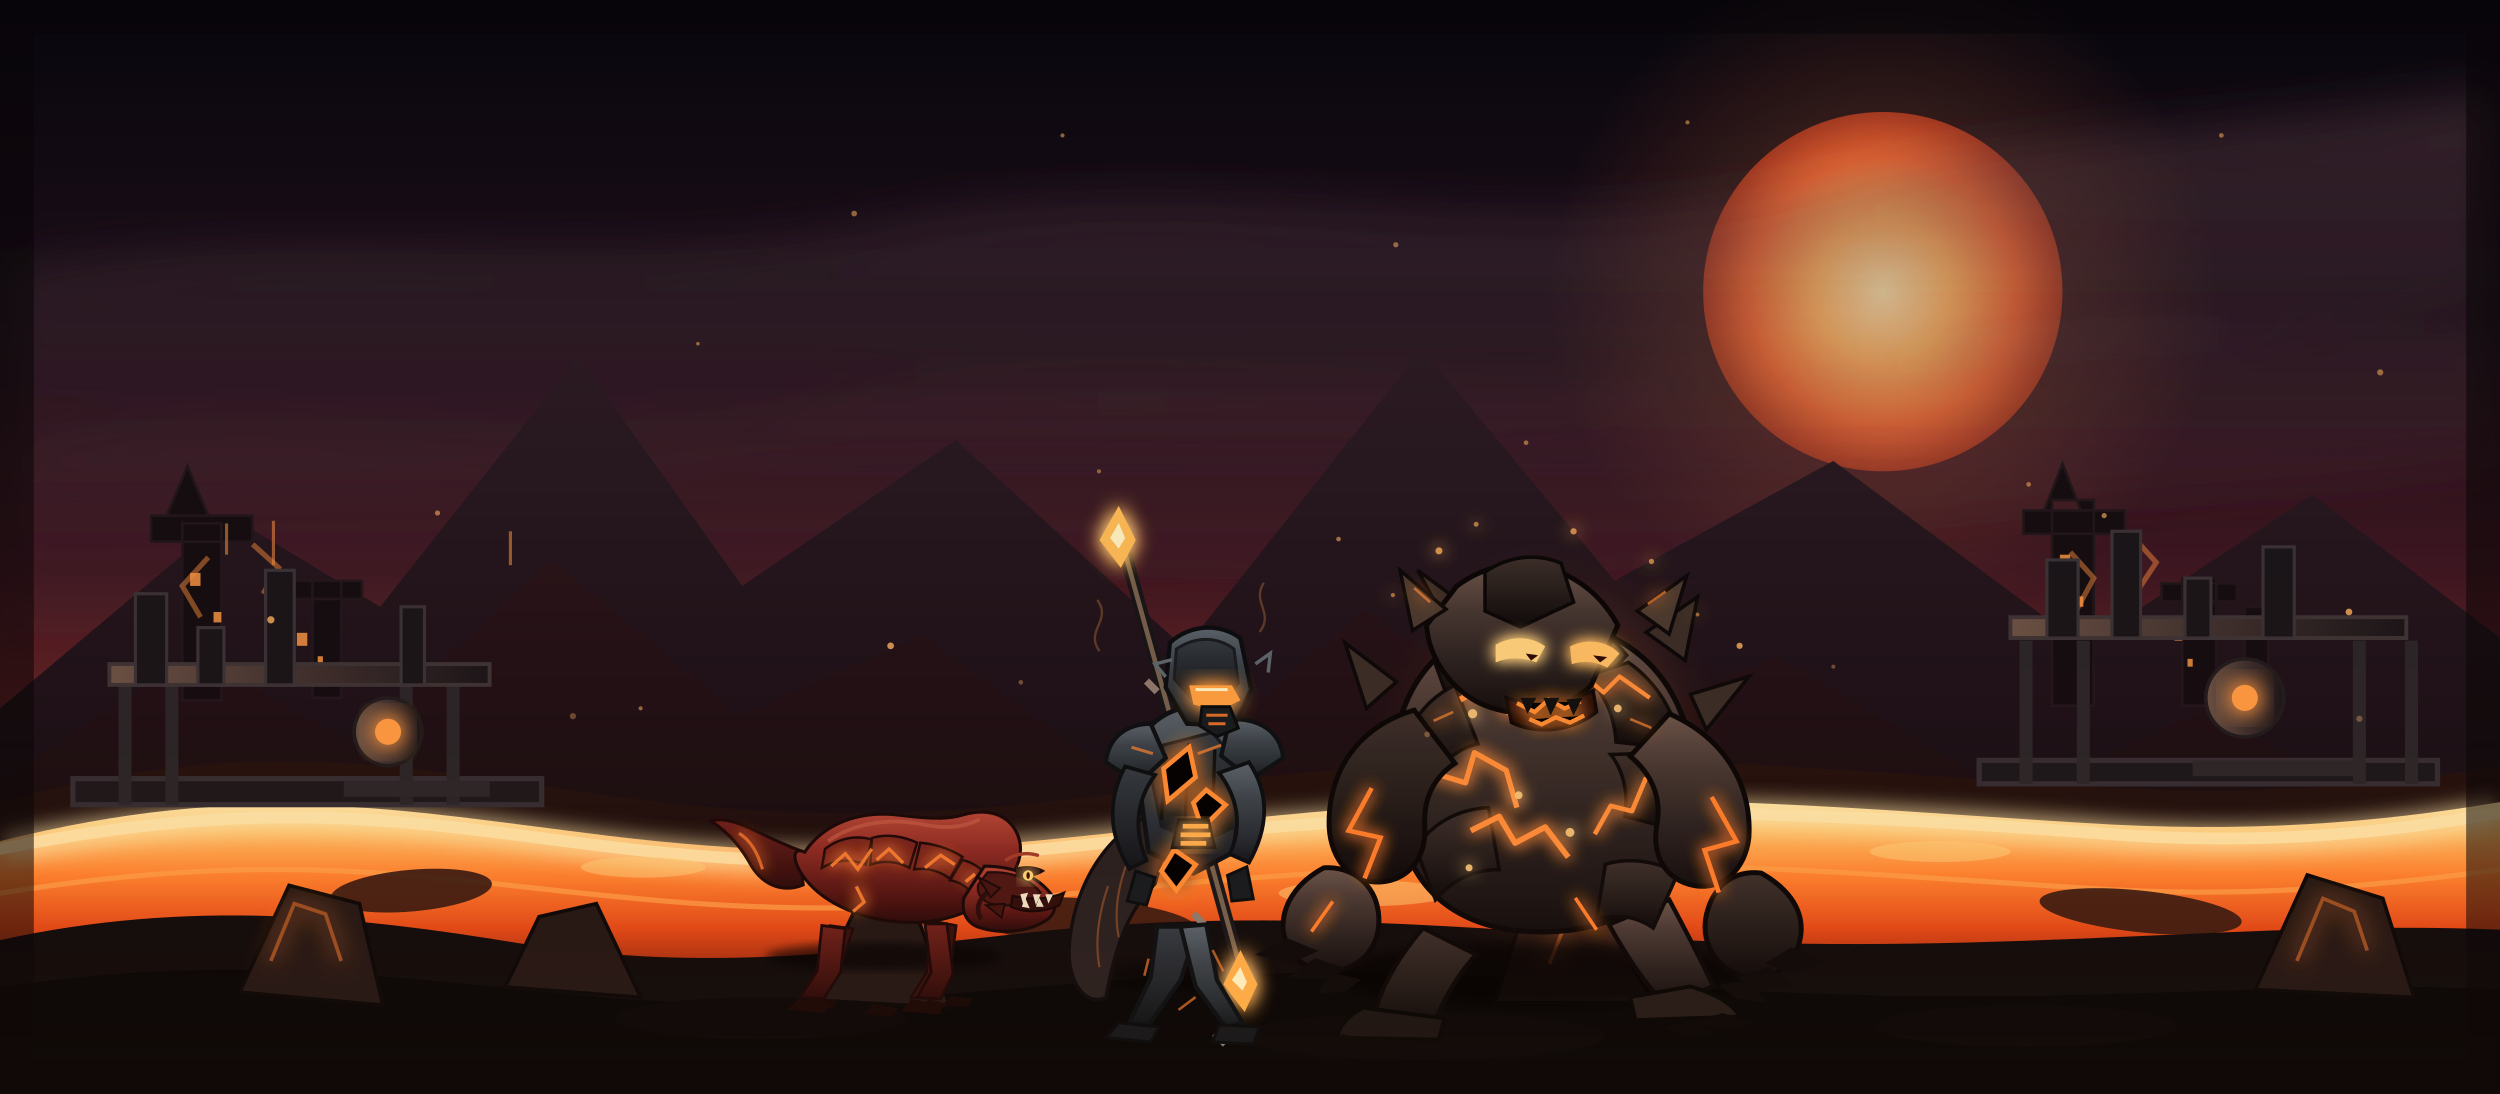
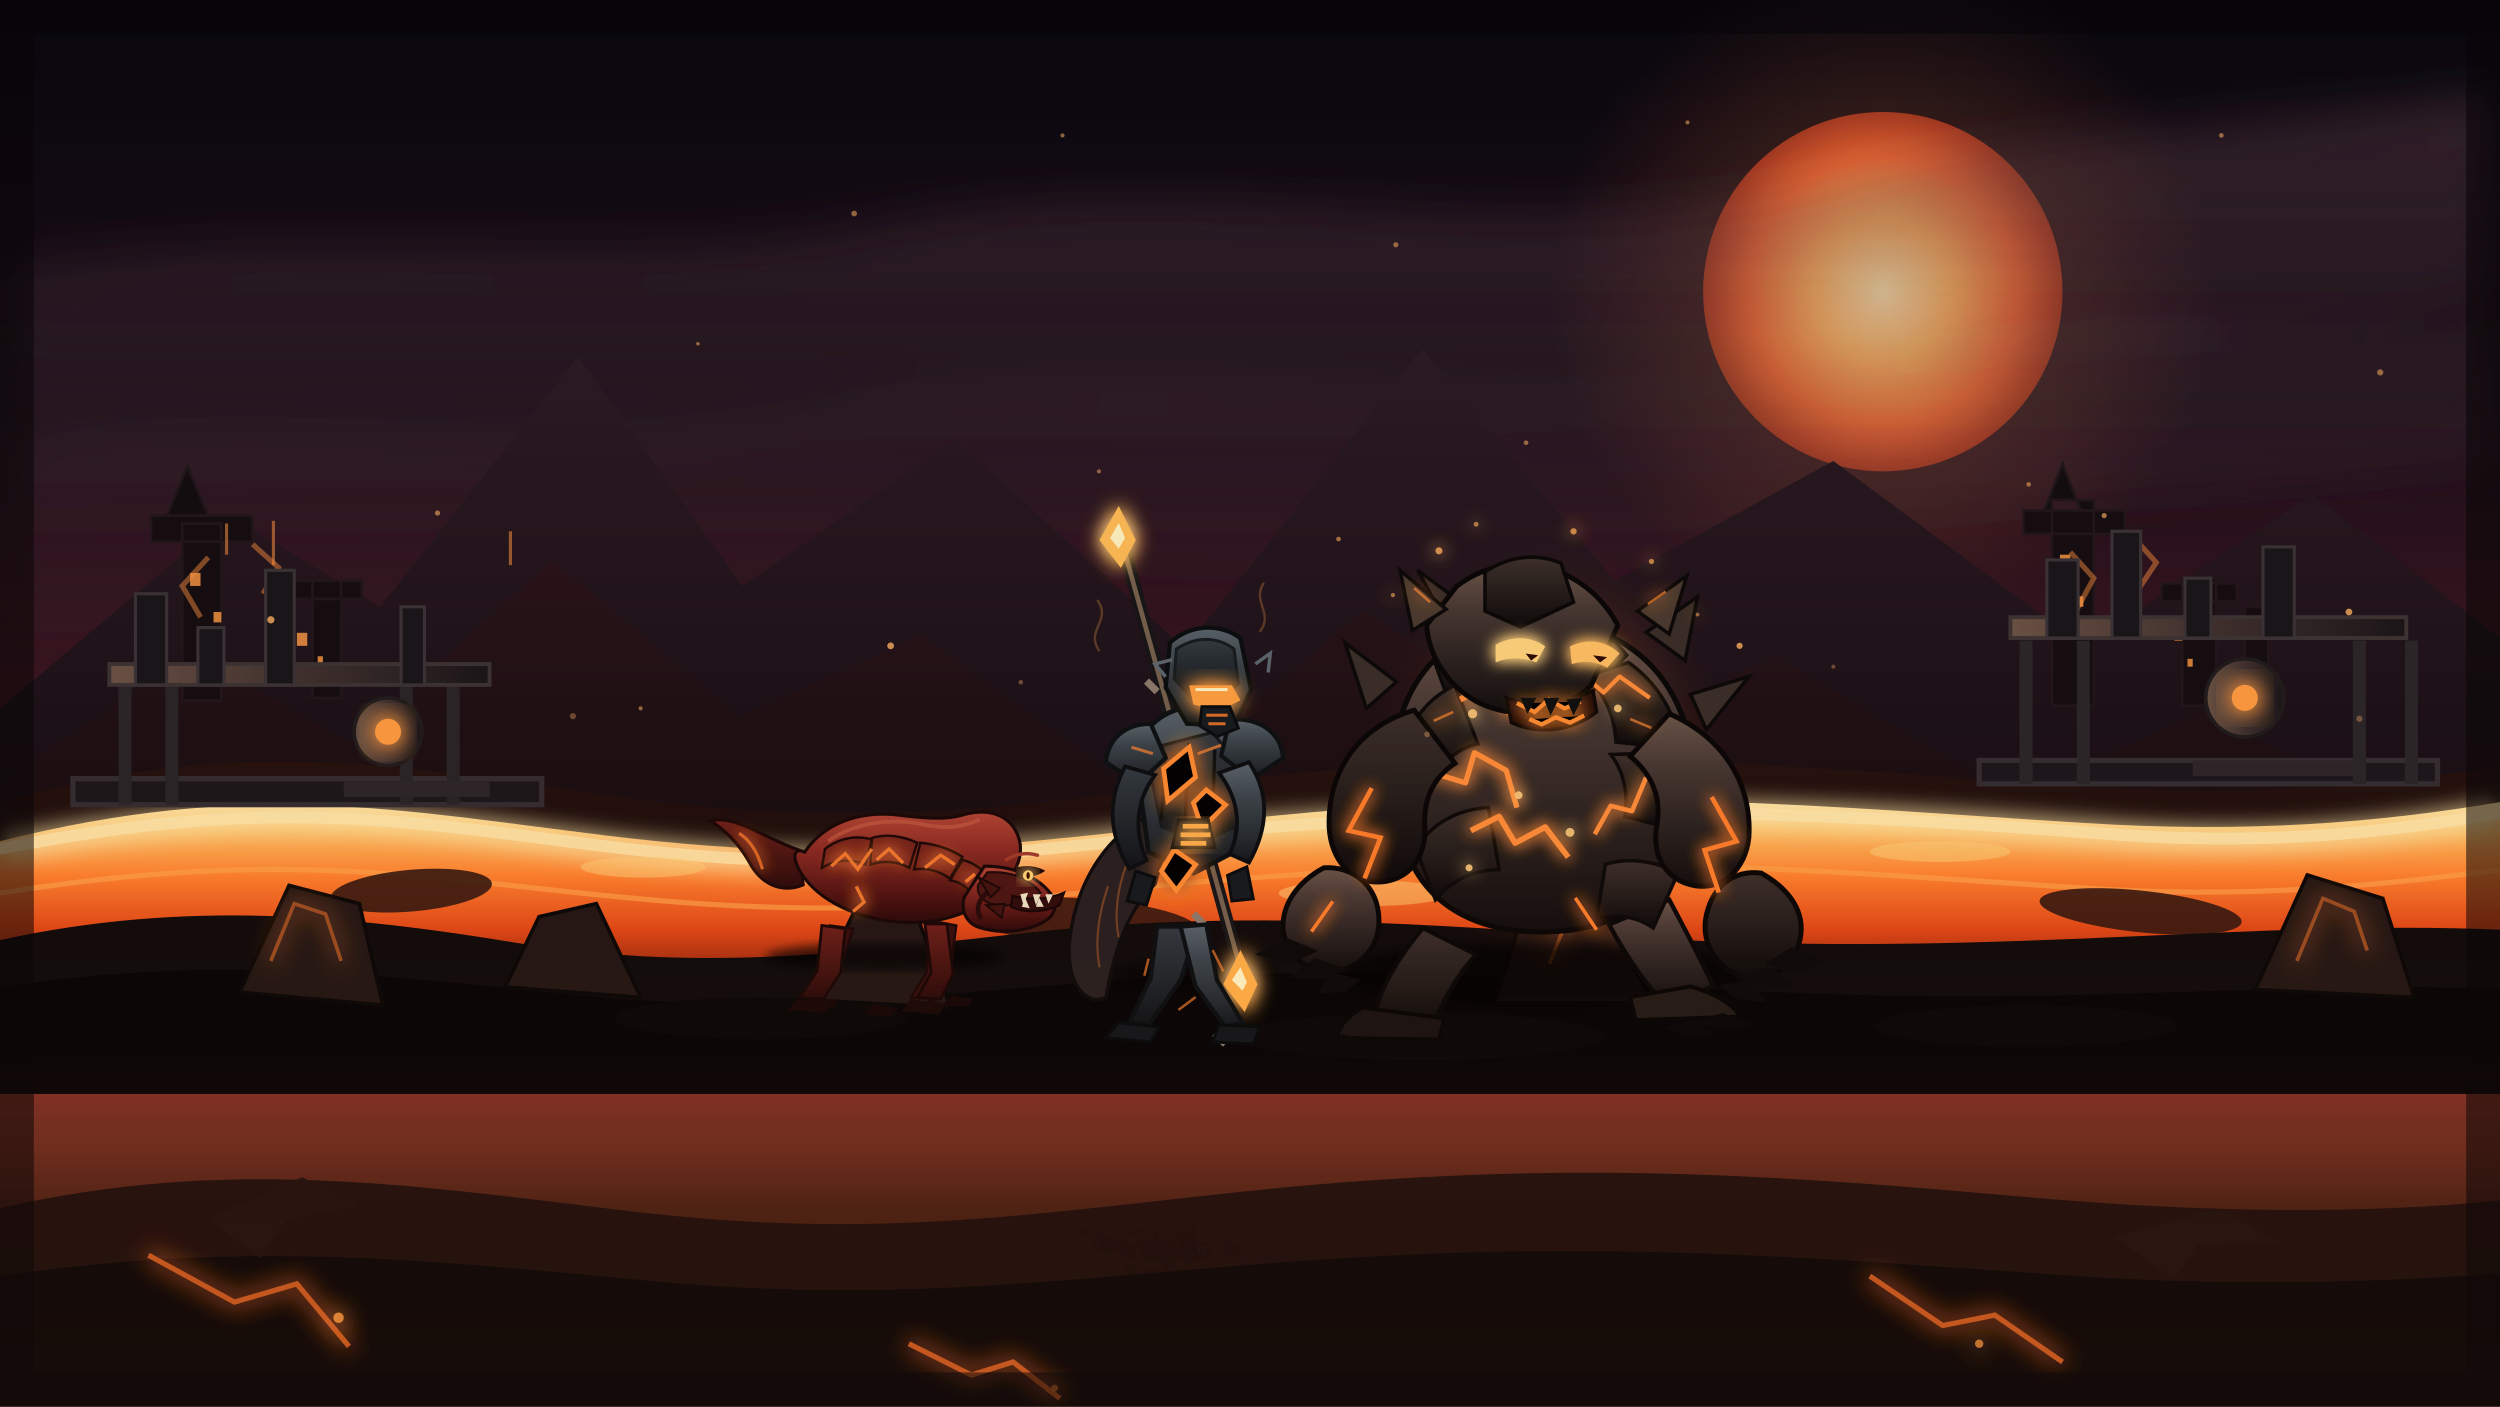
- <svg xmlns="http://www.w3.org/2000/svg" viewBox="0 0 960 420" role="img" aria-label="Mustafar lava refinery beneath a volcanic sky, with a pack of Xandanks, a heat-armoured Mustafarian, and a towering Magma Beast">
+ <svg xmlns="http://www.w3.org/2000/svg" viewBox="0 0 960 540" role="img" aria-label="Mustafar lava refinery beneath a volcanic sky, with a pack of Xandanks, a heat-armoured Mustafarian, and a towering Magma Beast">
  <defs>
    <linearGradient id="sky" x2="0" y2="1">
      <stop offset="0" stop-color="#08060d" />
      <stop offset=".28" stop-color="#1b0e18" />
      <stop offset=".52" stop-color="#3d1620" />
      <stop offset=".72" stop-color="#7b2a25" />
      <stop offset=".88" stop-color="#c4542f" />
      <stop offset="1" stop-color="#ef8a48" />
    </linearGradient>
    <radialGradient id="sun" cx=".5" cy=".5" r=".5">
      <stop offset="0" stop-color="#ffe7ad" />
      <stop offset=".38" stop-color="#ffb45f" />
      <stop offset=".74" stop-color="#e96732" />
      <stop offset="1" stop-color="#a63a20" />
    </radialGradient>
    <radialGradient id="sunGlow">
      <stop offset="0" stop-color="#ffc06a" stop-opacity=".52" />
      <stop offset=".42" stop-color="#ff8c4a" stop-opacity=".18" />
      <stop offset="1" stop-color="#ff7a3a" stop-opacity="0" />
    </radialGradient>
    <linearGradient id="farMtn" x2="0" y2="1">
      <stop offset="0" stop-color="#2c1a22" />
      <stop offset="1" stop-color="#160e13" />
    </linearGradient>
    <linearGradient id="midMtn" x2="0" y2="1">
      <stop offset="0" stop-color="#271318" />
      <stop offset="1" stop-color="#100a0c" />
    </linearGradient>
    <linearGradient id="lava" x2="0" y2="1">
      <stop offset="0" stop-color="#ffe6a6" />
      <stop offset=".16" stop-color="#ffbe61" />
      <stop offset=".4" stop-color="#ff812d" />
      <stop offset=".68" stop-color="#e34916" />
      <stop offset="1" stop-color="#7b1d0c" />
    </linearGradient>
    <linearGradient id="lavaBank" x2="0" y2="1">
      <stop offset="0" stop-color="#24110d" />
      <stop offset="1" stop-color="#090605" />
    </linearGradient>
    <linearGradient id="ash" x2="0" y2="1">
      <stop offset="0" stop-color="#5d3d44" stop-opacity=".55" />
      <stop offset="1" stop-color="#5d3d44" stop-opacity="0" />
    </linearGradient>
    <linearGradient id="metal" x2="1" y2="0">
      <stop offset="0" stop-color="#171519" />
      <stop offset=".5" stop-color="#3a3338" />
      <stop offset="1" stop-color="#111013" />
    </linearGradient>
    <linearGradient id="metalHot" x2="1" y2="0">
      <stop offset="0" stop-color="#6b5244" />
      <stop offset=".5" stop-color="#40312e" />
      <stop offset="1" stop-color="#1a1518" />
    </linearGradient>
    <linearGradient id="xanScale" x2="0" y2="1">
      <stop offset="0" stop-color="#b34534" />
      <stop offset=".34" stop-color="#8b2a21" />
      <stop offset=".72" stop-color="#561512" />
      <stop offset="1" stop-color="#2a0908" />
    </linearGradient>
    <linearGradient id="xanLimb" x2="0" y2="1">
      <stop offset="0" stop-color="#6f2019" />
      <stop offset="1" stop-color="#2b0b09" />
    </linearGradient>
    <linearGradient id="armor" x2="0" y2="1">
      <stop offset="0" stop-color="#59636a" />
      <stop offset=".35" stop-color="#3c444a" />
      <stop offset=".75" stop-color="#252b30" />
      <stop offset="1" stop-color="#121518" />
    </linearGradient>
    <linearGradient id="armorDark" x2="0" y2="1">
      <stop offset="0" stop-color="#333a40" />
      <stop offset="1" stop-color="#101316" />
    </linearGradient>
    <linearGradient id="rock" x2="0" y2="1">
      <stop offset="0" stop-color="#6b5549" />
      <stop offset=".28" stop-color="#493933" />
      <stop offset=".66" stop-color="#2a211e" />
      <stop offset="1" stop-color="#120e0d" />
    </linearGradient>
    <linearGradient id="rockDark" x2="0" y2="1">
      <stop offset="0" stop-color="#3d302a" />
      <stop offset="1" stop-color="#0d0a09" />
    </linearGradient>
    <linearGradient id="beastMagma" x2="0" y2="1">
      <stop offset="0" stop-color="#ffd98f" />
      <stop offset=".45" stop-color="#ff812a" />
      <stop offset="1" stop-color="#8e1d08" />
    </linearGradient>
    <radialGradient id="beastCore">
      <stop offset="0" stop-color="#ffe7a8" />
      <stop offset=".32" stop-color="#ff9a3b" stop-opacity=".85" />
      <stop offset="1" stop-color="#ff5c18" stop-opacity="0" />
    </radialGradient>
    <filter id="glow" x="-60%" y="-60%" width="220%" height="220%">
      <feGaussianBlur stdDeviation="4.4" result="b" />
      <feMerge>
        <feMergeNode in="b" />
        <feMergeNode in="b" />
        <feMergeNode in="SourceGraphic" />
      </feMerge>
    </filter>
    <filter id="soft">
      <feGaussianBlur stdDeviation="9" />
    </filter>
    <filter id="shadow">
      <feGaussianBlur stdDeviation="3.2" />
    </filter>
+     <linearGradient id="foreground" x1="0" y1="0" x2="0" y2="1">
+       <stop offset="0" stop-color="#1a0c08" stop-opacity="0" />
+       <stop offset=".45" stop-color="#0e0705" stop-opacity=".65" />
+       <stop offset="1" stop-color="#050303" stop-opacity=".98" />
+     </linearGradient>
  </defs>
-   <rect width="960" height="420" fill="url(#sky)" />
+   <rect width="960" height="540" fill="url(#sky)" />
  <circle cx="723" cy="112" r="128" fill="url(#sunGlow)" />
  <circle cx="723" cy="112" r="69" fill="url(#sun)" />
  <g fill="url(#ash)" filter="url(#soft)" opacity=".9">
    <path d="M-60 118C92 73 214 111 338 86c128-26 242 15 370-17 92-23 180-18 294-42v78c-138 36-228 23-350 45-158 29-258-4-384 24-98 22-196 10-268 31z" />
    <path d="M-40 178c130-30 224 2 352-21 146-27 252 12 394-18 106-23 186-4 284-22v56c-126 22-206 14-324 38-142 29-260-7-398 20-110 22-206 7-308 30z" opacity=".55" />
  </g>
  <g fill="#ffb15e" opacity=".55">
    <circle cx="328" cy="82" r="1.1" />
    <circle cx="408" cy="52" r=".8" />
    <circle cx="536" cy="94" r="1" />
    <circle cx="853" cy="52" r=".9" />
    <circle cx="914" cy="143" r="1.2" />
    <circle cx="268" cy="132" r=".7" />
    <circle cx="648" cy="47" r=".8" />
    <circle cx="779" cy="186" r=".9" />
  </g>
  <path d="M0 272 88 198l58 35 76-96 63 88 82-56 88 80 91-115 74 89 84-46 96 71 88-58 72 55v79H0z" fill="url(#farMtn)" />
  <path d="M0 300 74 251l61 34 77-70 72 60 70-31 86 62 84-72 76 54 82-36 92 54 74-34 86 51v51H0z" fill="url(#midMtn)" />
  <g fill="#140d10" stroke="#21161a" stroke-width="1">
    <path d="M70 269h15v-68h-15zM58 208h39v-10H58zM64 198l8-19 8 19z" />
    <path d="M120 268h11v-45h-11zM112 230h27v-7h-27z" />
    <path d="M788 271h16v-79h-16zM777 205h39v-9h-39zM785 196l7-18 7 18z" />
    <path d="M838 271h13v-49h-13zM830 231h29v-7h-29zM862 268h9v-35h-9z" />
  </g>
  <g fill="#ff9a43" opacity=".82">
    <rect x="73" y="220" width="4" height="5" />
    <rect x="82" y="235" width="3" height="4" />
    <rect x="114" y="243" width="4" height="5" />
    <rect x="122" y="252" width="2" height="3" />
    <rect x="791" y="213" width="4" height="5" />
    <rect x="797" y="229" width="3" height="4" />
    <rect x="835" y="242" width="3" height="4" />
    <rect x="840" y="253" width="2" height="3" />
  </g>
  <g stroke="#ff8e3d" stroke-width="2" fill="none" opacity=".48">
    <path d="M80 214l-10 11 7 12m20-28 10 9-6 10" />
    <path d="M795 212l9 10-7 13m21-30 10 11-8 12" />
  </g>
  <path d="M0 308c98-27 156-13 238-2 104 14 156 2 250-8 126-13 216-2 312 4 64 4 116 0 160-8v126H0z" fill="url(#lavaBank)" />
  <path d="M0 323c96-24 152-12 234-2 108 13 163 1 258-8 123-12 211-3 308 3 62 4 113 0 160-8v51c-50 12-98 16-164 11-101-7-186-14-303-2-96 10-162 18-261 5-82-11-150-15-232 4z" fill="url(#lava)" />
  <path d="M0 326c110-22 164-9 241 0 105 12 158-2 255-9 130-9 216-4 310 3 61 5 110 0 154-8" fill="none" stroke="#ffe6a7" stroke-width="4.5" stroke-linecap="round" opacity=".9" filter="url(#glow)" />
  <path d="M0 343c112-18 166-5 244 2 104 10 158-3 252-9 126-9 210-1 304 5 58 4 106 0 160-7" fill="none" stroke="#ff9f46" stroke-width="2" opacity=".7" />
  <g fill="#36180f" opacity=".9">
    <ellipse cx="158" cy="342" rx="31" ry="8" transform="rotate(-5 158 342)" />
    <ellipse cx="416" cy="354" rx="44" ry="9" transform="rotate(4 416 354)" />
    <ellipse cx="620" cy="334" rx="28" ry="7" transform="rotate(-4 620 334)" />
    <ellipse cx="822" cy="350" rx="39" ry="8" transform="rotate(6 822 350)" />
  </g>
  <g fill="#ffcf78" opacity=".5">
    <ellipse cx="247" cy="333" rx="24" ry="4" />
    <ellipse cx="524" cy="343" rx="33" ry="5" />
    <ellipse cx="745" cy="327" rx="27" ry="4" />
  </g>
  <g>
    <path d="M28 309h180v-10H28z" fill="#1c1719" stroke="#342d31" stroke-width="2" />
    <path d="M48 309v-47m18 47v-47m90 47v-47m18 47v-47" stroke="#2a2427" stroke-width="5" />
    <path d="M42 263h146v-8H42z" fill="url(#metalHot)" stroke="#3d3333" stroke-width="1.5" />
    <path d="M52 263v-35h12v35zm24 0v-22h10v22zm26 0v-44h11v44zm52 0v-30h9v30z" fill="#191518" stroke="#3a3235" stroke-width="1.2" />
    <circle cx="149" cy="281" r="13" fill="url(#metalHot)" stroke="#211b1c" stroke-width="1.4" />
    <circle cx="149" cy="281" r="5" fill="#ff9a3f" filter="url(#glow)" />
    <path d="M132 306h56v-6h-56z" fill="#2c2528" />
  </g>
  <g>
    <path d="M760 301h176v-9H760z" fill="#1b171b" stroke="#342d31" stroke-width="2" />
    <path d="M778 301v-55m22 55v-55m106 55v-55m20 55v-55" stroke="#2b2528" stroke-width="5" />
    <path d="M772 245h152v-8H772z" fill="url(#metalHot)" stroke="#3d3333" stroke-width="1.5" />
    <path d="M786 245v-30h12v30zm25 0v-41h11v41zm28 0v-23h10v23zm30 0v-35h12v35z" fill="#191518" stroke="#3a3235" stroke-width="1.2" />
    <circle cx="862" cy="268" r="15" fill="url(#metalHot)" stroke="#211b1c" stroke-width="1.4" />
    <circle cx="862" cy="268" r="5" fill="#ff9a3f" filter="url(#glow)" />
    <path d="M842 298h62v-6h-62z" fill="#2c2528" />
  </g>
  <g stroke="#ff9440" stroke-width="1.2" opacity=".55">
    <path d="M87 213v-12m18 16v-17m91 17v-13m-251 81h25m646 0h29" />
  </g>
  <path d="M0 361c73-16 137-9 198 1 74 12 134 3 198-4 92-10 168-1 250 3 126 6 220-8 314-4v63H0z" fill="#100b0a" />
  <path d="M0 379c88-13 148-4 221 3 90 9 151-3 233-7 100-5 176 5 258 7 97 3 176-6 248-2v40H0z" fill="#070505" />
  <g fill="#231714" stroke="#0a0706" stroke-width="1.4">
    <path d="M92 381l19-41 27 7 9 39z" />
    <path d="M194 379l13-27 22-5 17 36z" />
    <path d="M312 384l16-34 25 4 12 33z" />
    <path d="M574 385l12-38 26-2 23 40z" />
    <path d="M866 380l20-44 29 9 12 38z" />
  </g>
  <g stroke="#ff7c2a" stroke-width="1.4" fill="none" opacity=".55" filter="url(#glow)">
    <path d="M104 369l9-22 12 4 6 18" />
    <path d="M595 370l8-20 12-1 9 16" />
    <path d="M882 369l10-24 12 5 5 15" />
  </g>
  <g fill="#0a0707">
    <ellipse cx="292" cy="391" rx="56" ry="8" />
    <ellipse cx="546" cy="398" rx="70" ry="9" />
    <ellipse cx="778" cy="394" rx="58" ry="8" />
  </g>
  <g fill="#ffb15f">
    <circle cx="104" cy="238" r="1.4" opacity=".8" />
    <circle cx="168" cy="197" r="1" opacity=".6" />
    <circle cx="342" cy="248" r="1.3" opacity=".8" />
    <circle cx="514" cy="207" r=".9" opacity=".6" />
    <circle cx="668" cy="248" r="1.2" opacity=".8" />
    <circle cx="808" cy="198" r="1" opacity=".65" />
    <circle cx="902" cy="235" r="1.3" opacity=".8" />
    <circle cx="422" cy="181" r=".8" opacity=".5" />
    <circle cx="586" cy="170" r=".9" opacity=".55" />
    <circle cx="246" cy="272" r=".8" opacity=".55" />
  </g>
  <g id="xandank" transform="translate(342 353) scale(.6)">
    <ellipse cx="-4" cy="24" rx="76" ry="9" fill="#050404" opacity=".65" filter="url(#shadow)" />
    <path d="M-58-44c-25-9-42-23-57-19 13 9 20 18 26 29 8 13 21 17 33 12z" fill="url(#xanLimb)" stroke="#1c0706" stroke-width="2" />
    <path d="M-97-55c8 5 12 13 15 23" fill="none" stroke="#ff7c2c" stroke-width="2" opacity=".8" filter="url(#glow)" />
    <path d="M-39 4l-9 30-9 15 15 1 9-17 9-27z" fill="#37100d" stroke="#1d0807" stroke-width="1.6" />
    <path d="M26 1l-3 33-10 16 15 1 10-17 4-30z" fill="#37100d" stroke="#1d0807" stroke-width="1.6" />
    <path d="M-51 49l-5 7 19 1 3-5zm40 5l-6 7 18 1 4-5zm50-5l-6 6 16 1 4-5z" fill="#160706" />
    <path d="M-55-43c12-18 34-26 57-24 18 2 32 4 45 0 18-5 31 2 35 15 4 12-3 27-18 38-13 10-33 17-54 16-28-1-52-12-64-27-9-11-10-22-1-18z" fill="url(#xanScale)" stroke="#190706" stroke-width="2" />
    <path d="M-40-50c15-11 38-15 59-11 14 3 26 3 38-3" fill="none" stroke="#c1583f" stroke-width="2.4" opacity=".7" />
    <g fill="#76231b" stroke="#1b0706" stroke-width="1.6">
      <path d="M-42-45c9-7 20-9 30-6l-4 16c-10-4-19-3-28 2z" />
      <path d="M-12-52c10-3 20-1 29 3l-5 16c-8-4-16-5-25-2z" />
      <path d="M19-49c10 1 19 4 27 9l-8 14c-7-5-14-7-23-6z" />
      <path d="M46-38c8 2 14 7 18 13l-11 10c-4-6-9-9-15-10z" />
    </g>
    <g stroke="#ff832f" stroke-width="2.1" fill="none" opacity=".9" filter="url(#glow)">
      <path d="M-38-34l9-8 8 10 9-13" />
      <path d="M-9-38l8-7 9 9" />
      <path d="M22-33l10-8 9 6" />
      <path d="M48-24l6-5" />
      <path d="M-22-21l5 10-7 6" />
    </g>
    <path d="M-44 4l-3 29-11 17 15 1 11-17 3-28z" fill="url(#xanLimb)" stroke="#1b0706" stroke-width="1.8" />
    <path d="M22 3l4 31-9 16 15 1 8-16-4-32z" fill="url(#xanLimb)" stroke="#1b0706" stroke-width="1.8" />
    <g fill="#1a0806">
      <path d="M-59 51l-7 7 17 1 5-5z" />
      <path d="M-49 51l-5 8 11 1 5-6z" />
      <path d="M13 51l-6 8 17 1 5-6z" />
      <path d="M24 51l-4 9 11 1 4-7z" />
    </g>
    <path d="M60-34c18 0 33 6 42 17 5 6 4 14-3 18-11 7-28 9-43 4-8-3-11-11-9-19z" fill="url(#xanScale)" stroke="#180706" stroke-width="2" />
    <path d="M62-30c15-1 27 4 34 13-9 7-20 10-32 7-6-2-9-7-8-12z" fill="#4c1612" stroke="#200907" stroke-width="1.4" />
    <path d="M80-33c7-2 14-1 19 2-6 4-12 5-19 3z" fill="#200907" />
    <circle cx="88" cy="-28" r="3.3" fill="#ffd474" filter="url(#glow)" />
    <ellipse cx="88" cy="-28" rx="1.1" ry="2.2" fill="#3f1103" />
    <path d="M74-38c6-4 13-5 20-3" fill="none" stroke="#a23a28" stroke-width="2.2" stroke-linecap="round" />
    <path d="M78-15c12 3 24 2 33-2l-3 8c-11 5-22 5-31 1z" fill="#300d0a" stroke="#190605" stroke-width="1.4" />
    <g fill="#efe0c2">
      <path d="M83-16l2 7 3-8z" />
      <path d="M91-16l2 7 3-7z" />
      <path d="M99-16l2 6 3-6z" />
      <path d="M84-8l2-6 3 7z" />
      <path d="M93-8l2-6 3 6z" />
    </g>
    <path d="M63-18c-7 5-9 12-5 18" fill="none" stroke="#2a0b09" stroke-width="3" />
    <path d="M70-20l-14-7 8 13zM73-10l-12 1 10 8z" fill="#42130f" stroke="#1a0705" stroke-width="1.2" />
  </g>
  <g transform="translate(300 362) scale(.38) rotate(-5)" opacity=".95">
    <use href="#xandank" />
  </g>
  <g transform="translate(395 370) scale(.3) rotate(7)" opacity=".82">
    <use href="#xandank" />
  </g>
  <g id="mustafarian" transform="translate(455 355) scale(.82)">
    <ellipse cx="2" cy="24" rx="40" ry="7" fill="#050404" opacity=".6" filter="url(#shadow)" />
    <path d="M-31-185L26 21" stroke="#171517" stroke-width="6" stroke-linecap="round" />
    <path d="M-30-181L25 17" stroke="#75604c" stroke-width="2.2" stroke-linecap="round" />
    <g stroke="#8c7a6b" stroke-width="3.4">
      <path d="M-18-114l5 5" />
      <path d="M-7-60l5 5" />
      <path d="M4-5l5 5" />
      <path d="M14 51l5 5" />
    </g>
    <g filter="url(#glow)">
      <path d="M-31-196l8 16-7 13-10-13z" fill="#ffba55" />
      <path d="M-31-188l3 7-3 5-4-5z" fill="#fff0c1" />
      <path d="M26 12l8 16-6 13-10-13z" fill="#ffae46" />
      <path d="M26 20l3 7-2 4-5-5z" fill="#fff0c1" />
    </g>
    <path d="M-13 1l-3 24-10 21 9 1 15-21 8-25z" fill="url(#armorDark)" stroke="#0d1012" stroke-width="2" />
    <path d="M10 0l5 26 12 20-8 2-14-19-7-28z" fill="url(#armor)" stroke="#0d1012" stroke-width="2" />
    <path d="M-31 46l-6 7 21 2 4-7zM16 47l-3 8 19 1 3-8z" fill="#14171a" stroke="#080a0b" stroke-width="1.4" />
    <g stroke="#ff812e" stroke-width="1.2" opacity=".65">
      <path d="M-17 16l-2 8" />
      <path d="M13 12l5 10" />
      <path d="M5 34l-8 6" />
    </g>
    <path d="M-10-54C-34-46-51-22-54 8c-2 19 8 31 17 26 4-21 9-39 23-53l7-24z" fill="#29201f" stroke="#100b0b" stroke-width="1.6" />
    <path d="M-36-18c-5 15-6 27-4 38m13-49c-5 13-6 25-4 35" fill="none" stroke="#ff7d2b" stroke-width="1" opacity=".35" />
    <path d="M-17-92c9-10 22-12 34-8l10 26-4 40-19 10-21-10-5-36z" fill="url(#armor)" stroke="#0c1012" stroke-width="2.2" />
    <path d="M-10-84l23-6 13 17-2 27-17 8-18-8-5-24z" fill="url(#armorDark)" stroke="#15191c" stroke-width="1.5" />
    <g fill="none" stroke="#0b0d0f" stroke-width="1.6">
      <path d="M-9-80l-2 31m13-36-2 38m14-35-1 30" />
    </g>
    <g stroke="#ff8a30" stroke-width="2.2" filter="url(#glow)">
      <path d="M-10-73l12-10 3 14-13 11z" />
      <path d="M10-63l9 7-11 11-4-12z" />
      <path d="M-5-35l10 7-9 12-7-9z" />
    </g>
    <path d="M-3-49h14l3 13H-6z" fill="#1b1919" stroke="#0b0b0b" stroke-width="1.4" />
    <g stroke="#ffae4c" stroke-width="2.2" filter="url(#glow)">
      <path d="M-1-46h12M-2-42h14M-2-38h12" />
    </g>
    <path d="M-16-94c-12 0-20 7-21 18l15 10 13-12z" fill="url(#armor)" stroke="#0c1012" stroke-width="2" />
    <path d="M21-96c14-1 24 6 25 18l-15 10-14-11z" fill="url(#armor)" stroke="#0c1012" stroke-width="2" />
    <path d="M-25-83l10 3m32-4l-11 4" stroke="#ff8331" stroke-width="1.4" opacity=".7" />
    <path d="M-28-74c-9 17-7 33 2 48l8-4c-6-14-5-28 4-40z" fill="url(#armorDark)" stroke="#0b0e10" stroke-width="1.8" />
    <path d="M30-76c10 15 9 31 0 47l-9-4c6-13 4-26-5-38z" fill="url(#armor)" stroke="#0b0e10" stroke-width="1.8" />
    <path d="M-23-25l9 3-4 13-9-2z" fill="#161a1d" stroke="#090b0c" stroke-width="1.4" />
    <path d="M29-27l-9 4 2 12 10-1z" fill="#161a1d" stroke="#090b0c" stroke-width="1.4" />
    <path d="M-7-132c10-9 24-9 33-2l5 24-8 17-22-1-10-17z" fill="url(#armor)" stroke="#0a0d0f" stroke-width="2" />
    <path d="M-4-129c9-6 19-6 27 0l2 16-6 8-16-1-8-9z" fill="url(#armorDark)" stroke="#171b1e" stroke-width="1.4" />
    <path d="M2-112h20l4 7-10 5-12-3z" fill="#ff9f3f" filter="url(#glow)" />
    <path d="M5-110h15" stroke="#fff0c0" stroke-width="1.4" />
    <path d="M-9-116l-5-6 8-2m39 2l7-5-1 9" fill="none" stroke="#5c666c" stroke-width="1.6" />
    <path d="M8-102h13l4 10-10 4-8-5z" fill="#171b1d" stroke="#090b0c" stroke-width="1.4" />
    <g stroke="#ff7b28" stroke-width="1.4" opacity=".85">
      <path d="M10-98h10m-9 4h8" />
    </g>
    <g fill="none" stroke="#ffa14d" stroke-width="1.1" opacity=".28">
      <path d="M-40-128c-7-10 6-14-1-24m76 15c7-9-4-14 2-23" />
    </g>
  </g>
  <g id="magmabeast" transform="translate(592 355) scale(.68)">
    <ellipse cx="0" cy="28" rx="118" ry="18" fill="#050303" opacity=".75" filter="url(#shadow)" />
    <ellipse cx="5" cy="-95" rx="90" ry="110" fill="url(#beastCore)" opacity=".38" filter="url(#soft)" />
    <path d="M-67 2c-19 22-29 45-27 55l32 3c4-13 13-30 25-43z" fill="url(#rockDark)" stroke="#0a0706" stroke-width="2.5" />
    <path d="M38 0c11 20 23 37 32 45l27-10c-8-17-17-34-25-49z" fill="url(#rock)" stroke="#0a0706" stroke-width="2.5" />
    <path d="M-101 47c-9 5-14 11-14 17l57 1 3-12z" fill="#1a1412" stroke="#080605" stroke-width="2.2" />
    <path d="M84 35c14 4 24 10 28 17l-59 2-3-13z" fill="#241b17" stroke="#080605" stroke-width="2.2" />
    <g fill="#0a0706">
      <path d="M-112 62l-17 7 20 3 14-5z" />
      <path d="M-92 64l-12 8 18 1 12-5z" />
      <path d="M102 50l18 6-19 4-14-5z" />
      <path d="M86 54l13 8-18 1-11-5z" />
    </g>
    <path d="M-81-112c10-39 39-59 79-59 44 0 75 24 85 65 5 23 1 49-9 70-11 23-31 38-67 40-39 2-66-12-79-36-14-25-16-56-9-80z" fill="url(#rock)" stroke="#0a0706" stroke-width="3" />
    <g fill="url(#rockDark)" stroke="#0c0908" stroke-width="2">
      <path d="M-60-147c12-18 32-28 55-27l-2 35c-18-4-34 1-45 14z" />
      <path d="M-6-176c22-3 41 7 54 24l-25 27c-8-13-20-20-34-20z" />
      <path d="M49-148c17 12 27 30 30 49l-37-4c-1-16-7-28-17-37z" />
      <path d="M-77-103c5-15 15-26 28-32l13 33c-13 3-22 12-27 24z" />
      <path d="M72-97c8 13 11 29 10 45l-35-9c2-14-1-26-8-35z" />
      <path d="M-71-43c9-14 23-22 41-23l6 35c-14 0-27 6-36 17z" />
      <path d="M36-34c13-4 28-2 41 5l-14 31c-10-7-21-8-32-5z" />
    </g>
    <g stroke="#ff8d37" fill="none" stroke-linejoin="round" filter="url(#glow)">
      <path d="M-46-127l19-10 8 17 20-18 14 22" stroke-width="3.4" />
      <path d="M-63-86l20 6 5-17 18 10 6 21" stroke-width="3" />
      <path d="M-40-53l16-8 9 15 17-9 13 17" stroke-width="3.2" />
      <path d="M22-142l13 11 9-9 17 12" stroke-width="2.4" />
      <path d="M59-83l-8 19-12-3-9 16" stroke-width="2.6" />
      <path d="M-27-163l8 13-10 8" stroke-width="2.4" />
    </g>
    <g fill="#ffca79" opacity=".9" filter="url(#glow)">
      <circle cx="-39" cy="-119" r="2.6" />
      <circle cx="-13" cy="-73" r="2.2" />
      <circle cx="16" cy="-52" r="2.5" />
      <circle cx="43" cy="-122" r="2.2" />
      <circle cx="-41" cy="-32" r="2" />
    </g>
    <g fill="#3a2d27" stroke="#0b0807" stroke-width="2">
      <path d="M-82-137l-29-22 12 37z" />
      <path d="M-53-169l-17-31 31 23z" />
      <path d="M59-165l29-20-7 36z" />
      <path d="M84-130l33-10-24 30z" />
    </g>
    <path d="M-72-121c-31 9-49 34-48 66 1 19 13 32 29 31 16-1 26-14 25-31-1-16 5-28 17-36z" fill="url(#rockDark)" stroke="#090605" stroke-width="2.8" />
    <path d="M72-119c30 13 47 39 45 70-2 18-15 30-31 27-16-3-24-17-21-34 3-16-3-29-15-39z" fill="url(#rock)" stroke="#090605" stroke-width="2.8" />
    <path d="M-123-32c-15 8-24 21-23 35 2 17 18 28 35 22 15-5 22-20 18-36-3-12-14-22-30-21z" fill="url(#rock)" stroke="#090605" stroke-width="2.8" />
    <path d="M124-29c16 9 25 22 22 37-3 16-19 27-36 20-15-7-21-22-16-37 4-13 15-22 30-20z" fill="url(#rockDark)" stroke="#090605" stroke-width="2.8" />
    <g fill="#0c0908">
      <path d="M-143 8l-19 9 20 5 16-7z" />
      <path d="M-128 19l-15 11 20 1 13-6z" />
      <path d="M-119 27l-8 12 16-1 9-7z" />
      <path d="M141 13l20 8-19 7-16-6z" />
      <path d="M128 24l16 10-20 3-14-7z" />
      <path d="M117 32l10 12-17-2-10-8z" />
    </g>
    <g stroke="#ff7e2c" fill="none" filter="url(#glow)">
      <path d="M-96-77l-13 24 18 4-9 23" stroke-width="2.6" />
      <path d="M96-72l14 25-18 5 8 24" stroke-width="2.6" />
      <path d="M-118-13l-12 17m149-19l12 18" stroke-width="2" />
    </g>
    <path d="M-48-191c17-13 39-16 58-8 15 6 26 17 33 30l-15 34c-18 17-44 20-65 9-16-9-27-26-28-43z" fill="url(#rock)" stroke="#090605" stroke-width="2.8" />
    <path d="M-32-199c13-9 29-11 43-5l7 22-30 14-20-9z" fill="url(#rockDark)" stroke="#0a0706" stroke-width="2" />
    <g filter="url(#glow)">
      <path d="M-26-158c9-5 20-5 28 1l-5 9c-8-3-16-3-23 0z" fill="#ffd17b" />
      <path d="M16-157c10-5 21-3 28 4l-7 8c-7-4-14-4-20-2z" fill="#ffbe62" />
    </g>
    <g fill="#2c0c04">
      <path d="M-9-153l3 4 4-3z" />
      <path d="M29-152l4 4 4-3z" />
    </g>
    <path d="M-20-128c15 5 34 4 49-4l2 12c-14 11-33 13-48 6z" fill="#240c07" stroke="#0b0605" stroke-width="2" />
    <g stroke="#ff8d33" stroke-width="2.4" filter="url(#glow)">
      <path d="M-14-125l10 5 8-7 9 5 9-4" />
      <path d="M-7-116l7 3 8-4 8 3 8-4" />
    </g>
    <g fill="#10100e">
      <path d="M-12-128l4 9 5-9z" />
      <path d="M1-128l4 10 5-10z" />
      <path d="M14-127l4 9 5-10z" />
    </g>
    <path d="M-54-178l-26-22 7 34zM54-177l28-20-10 33z" fill="#4a392f" stroke="#0b0807" stroke-width="2" />
    <g stroke="#ff8a30" stroke-width="1.5" opacity=".7" filter="url(#glow)">
      <path d="M-63-182l-9-8M60-181l10-7M-50-120l-11 5M50-116l12 5" />
    </g>
    <g fill="#ffad57" filter="url(#glow)">
      <circle cx="-58" cy="-211" r="2" opacity=".8" />
      <circle cx="-37" cy="-226" r="1.4" opacity=".65" />
      <circle cx="18" cy="-222" r="1.8" opacity=".75" />
      <circle cx="62" cy="-205" r="1.5" opacity=".7" />
      <circle cx="88" cy="-175" r="1.1" opacity=".55" />
      <circle cx="-84" cy="-186" r="1.2" opacity=".6" />
    </g>
  </g>
  <g fill="#ffb269" opacity=".36">
    <circle cx="220" cy="275" r="1.2" />
    <circle cx="392" cy="262" r=".9" />
    <circle cx="548" cy="282" r="1.1" />
    <circle cx="704" cy="256" r=".8" />
    <circle cx="906" cy="276" r="1.2" />
  </g>
-   <rect width="960" height="420" fill="none" stroke="#070406" stroke-width="26" opacity=".55" />
-   <rect width="960" height="420" fill="url(#sky)" opacity=".04" />
+   <g>
+     <rect x="0" y="402" width="960" height="138" fill="url(#foreground)" />
+     <path d="M0 464c86-20 158-9 241 1 100 12 160 0 252-9 116-11 198-4 289 4 70 6 128 6 178 1v79H0z" fill="#1d0e0b" opacity=".9" />
+     <path d="M0 490c94-14 167-6 251 2 98 9 163-2 252-8 111-8 192-1 280 5 65 5 121 4 177 0v51H0z" fill="#0e0706" />
+     <g stroke="#ff6f25" stroke-width="2" fill="none" opacity=".75" filter="url(#glow)">
+       <path d="M57 482l33 18 24-7 20 24" />
+       <path d="M718 490l28 19 20-4 26 18" />
+       <path d="M349 516l24 12 16-5 18 14" />
+     </g>
+     <g fill="#ff9a3d" filter="url(#glow)">
+       <circle cx="130" cy="506" r="2" opacity=".8" />
+       <circle cx="760" cy="516" r="1.6" opacity=".7" />
+       <circle cx="405" cy="533" r="1.3" opacity=".6" />
+     </g>
+     <g fill="#241310" opacity=".9">
+       <path d="M80 468l36-16 22 11-28 5-10 15z" />
+       <path d="M812 475l39-11 24 13-31 1-9 13z" />
+     </g>
+   </g>
+   <rect width="960" height="540" fill="none" stroke="#070406" stroke-width="26" opacity=".55" />
+   <rect width="960" height="540" fill="url(#sky)" opacity=".04" />
</svg>
